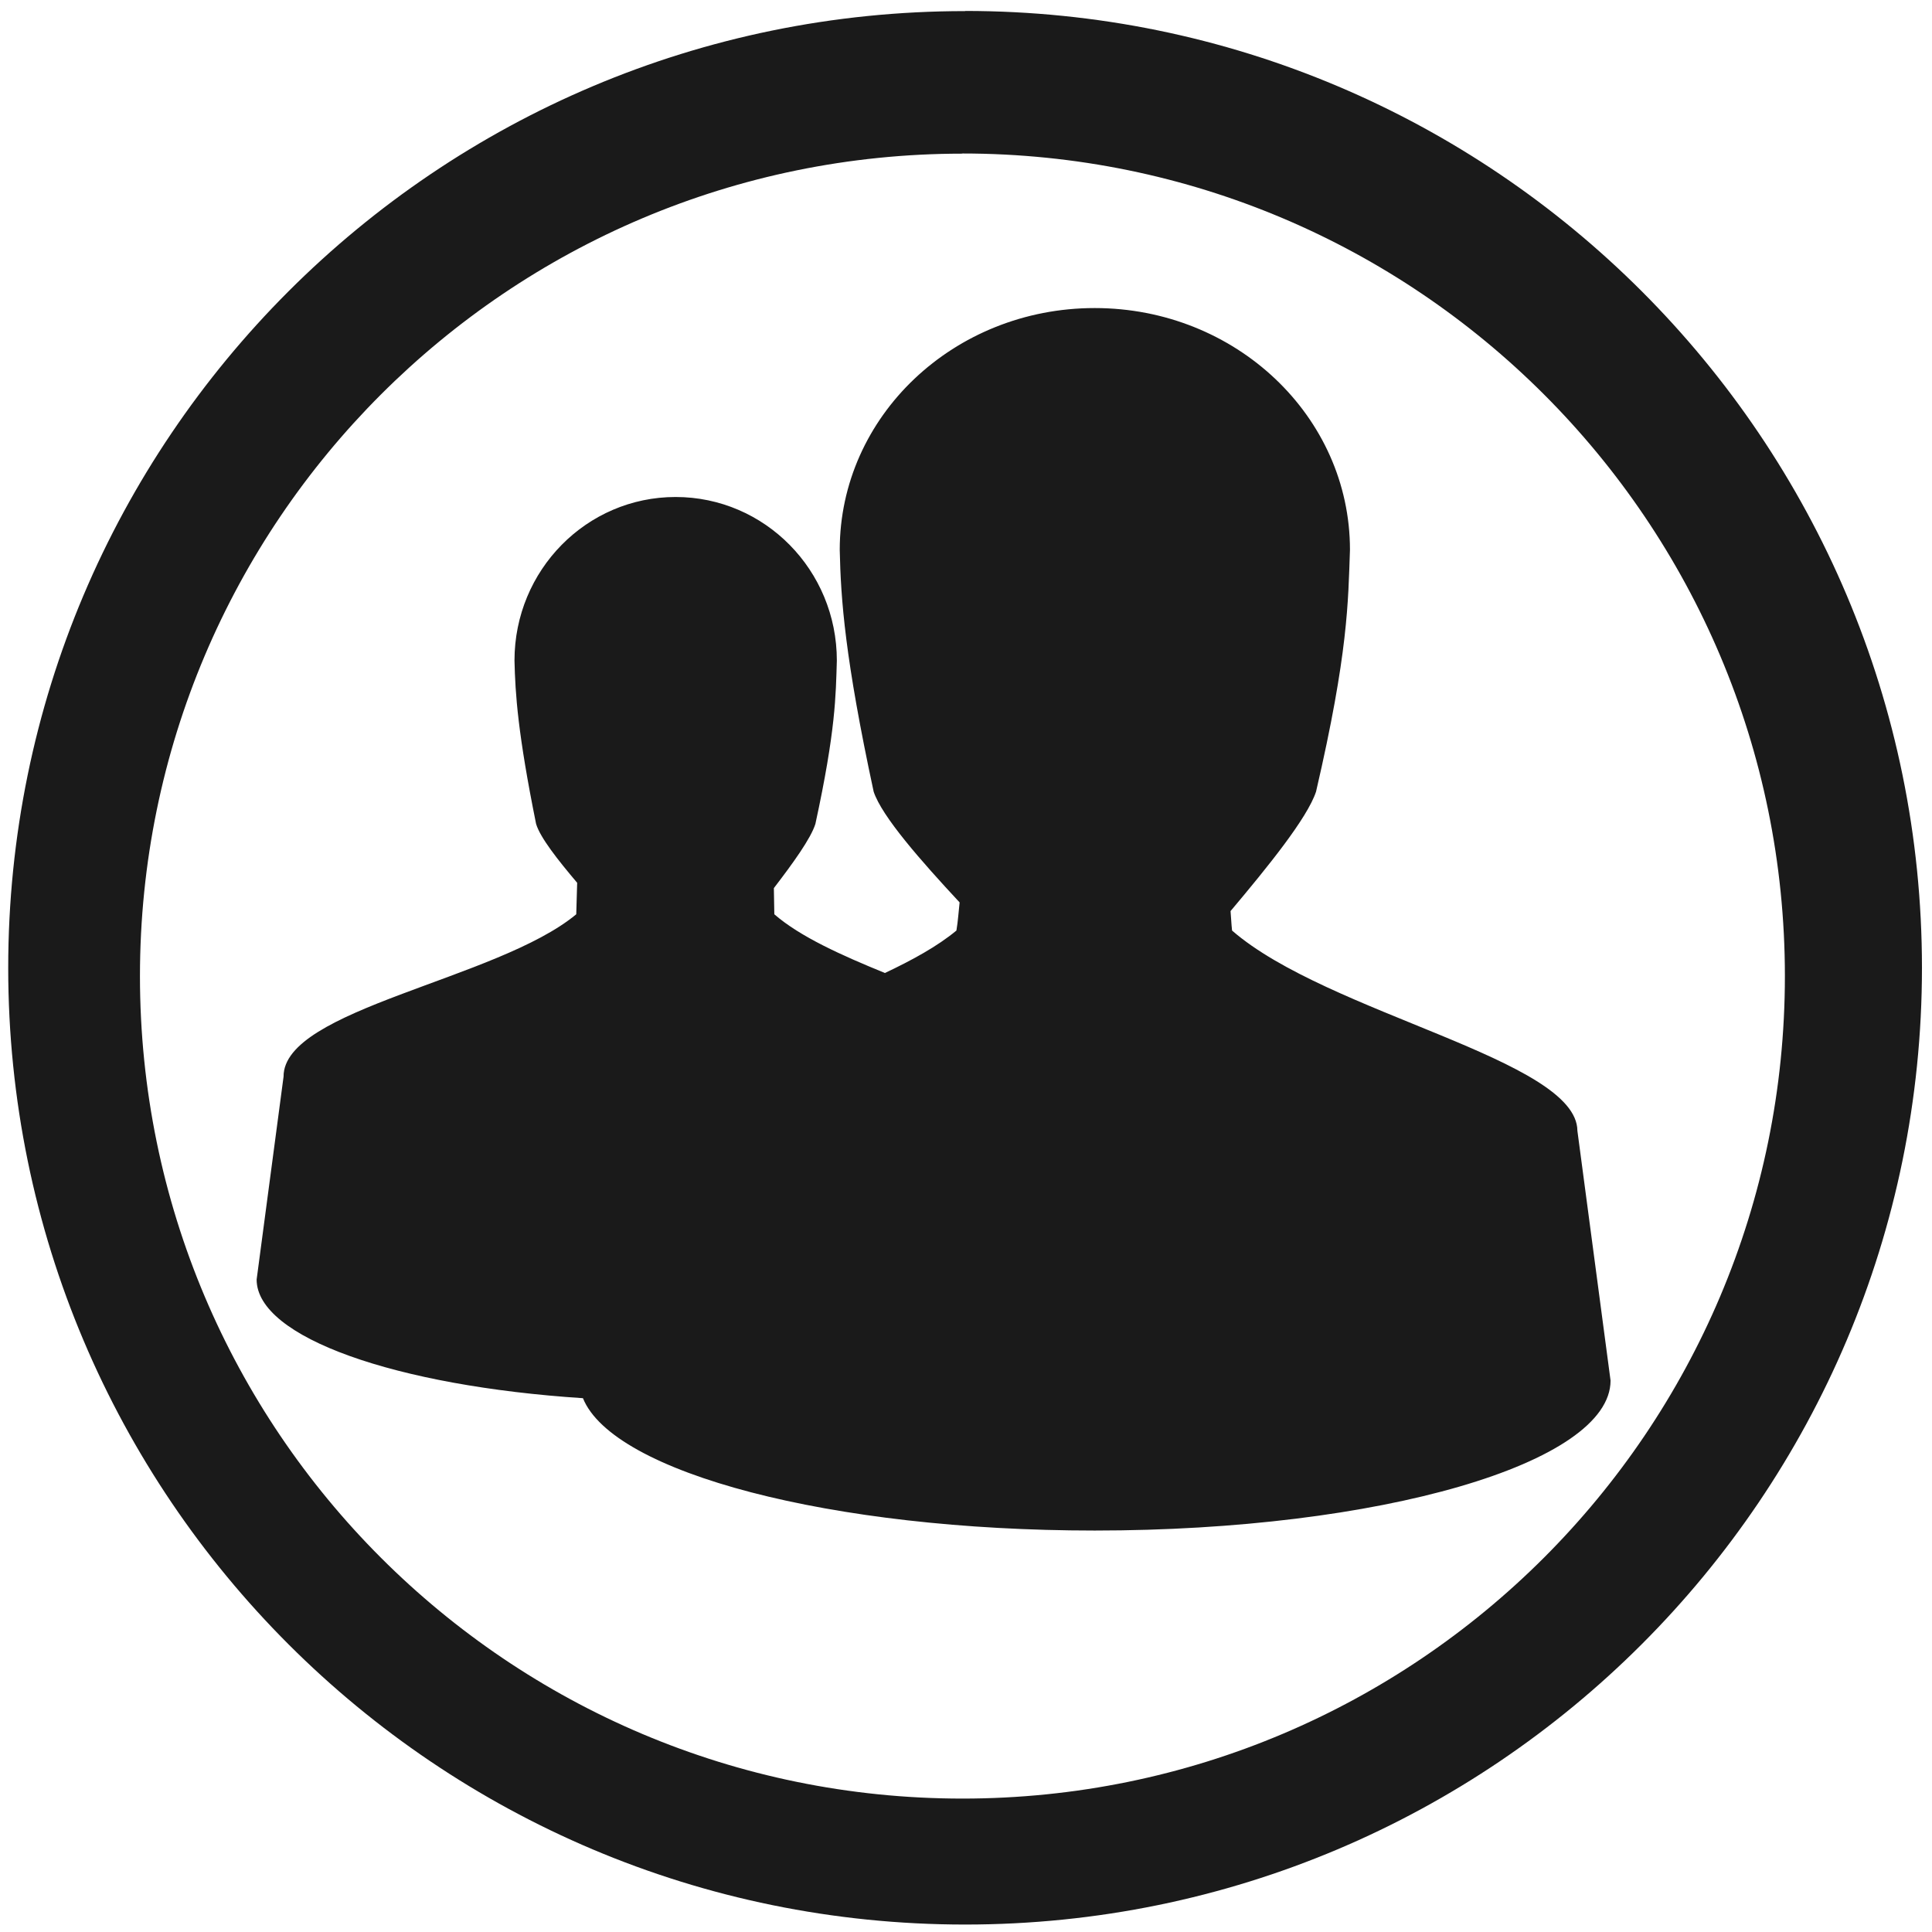
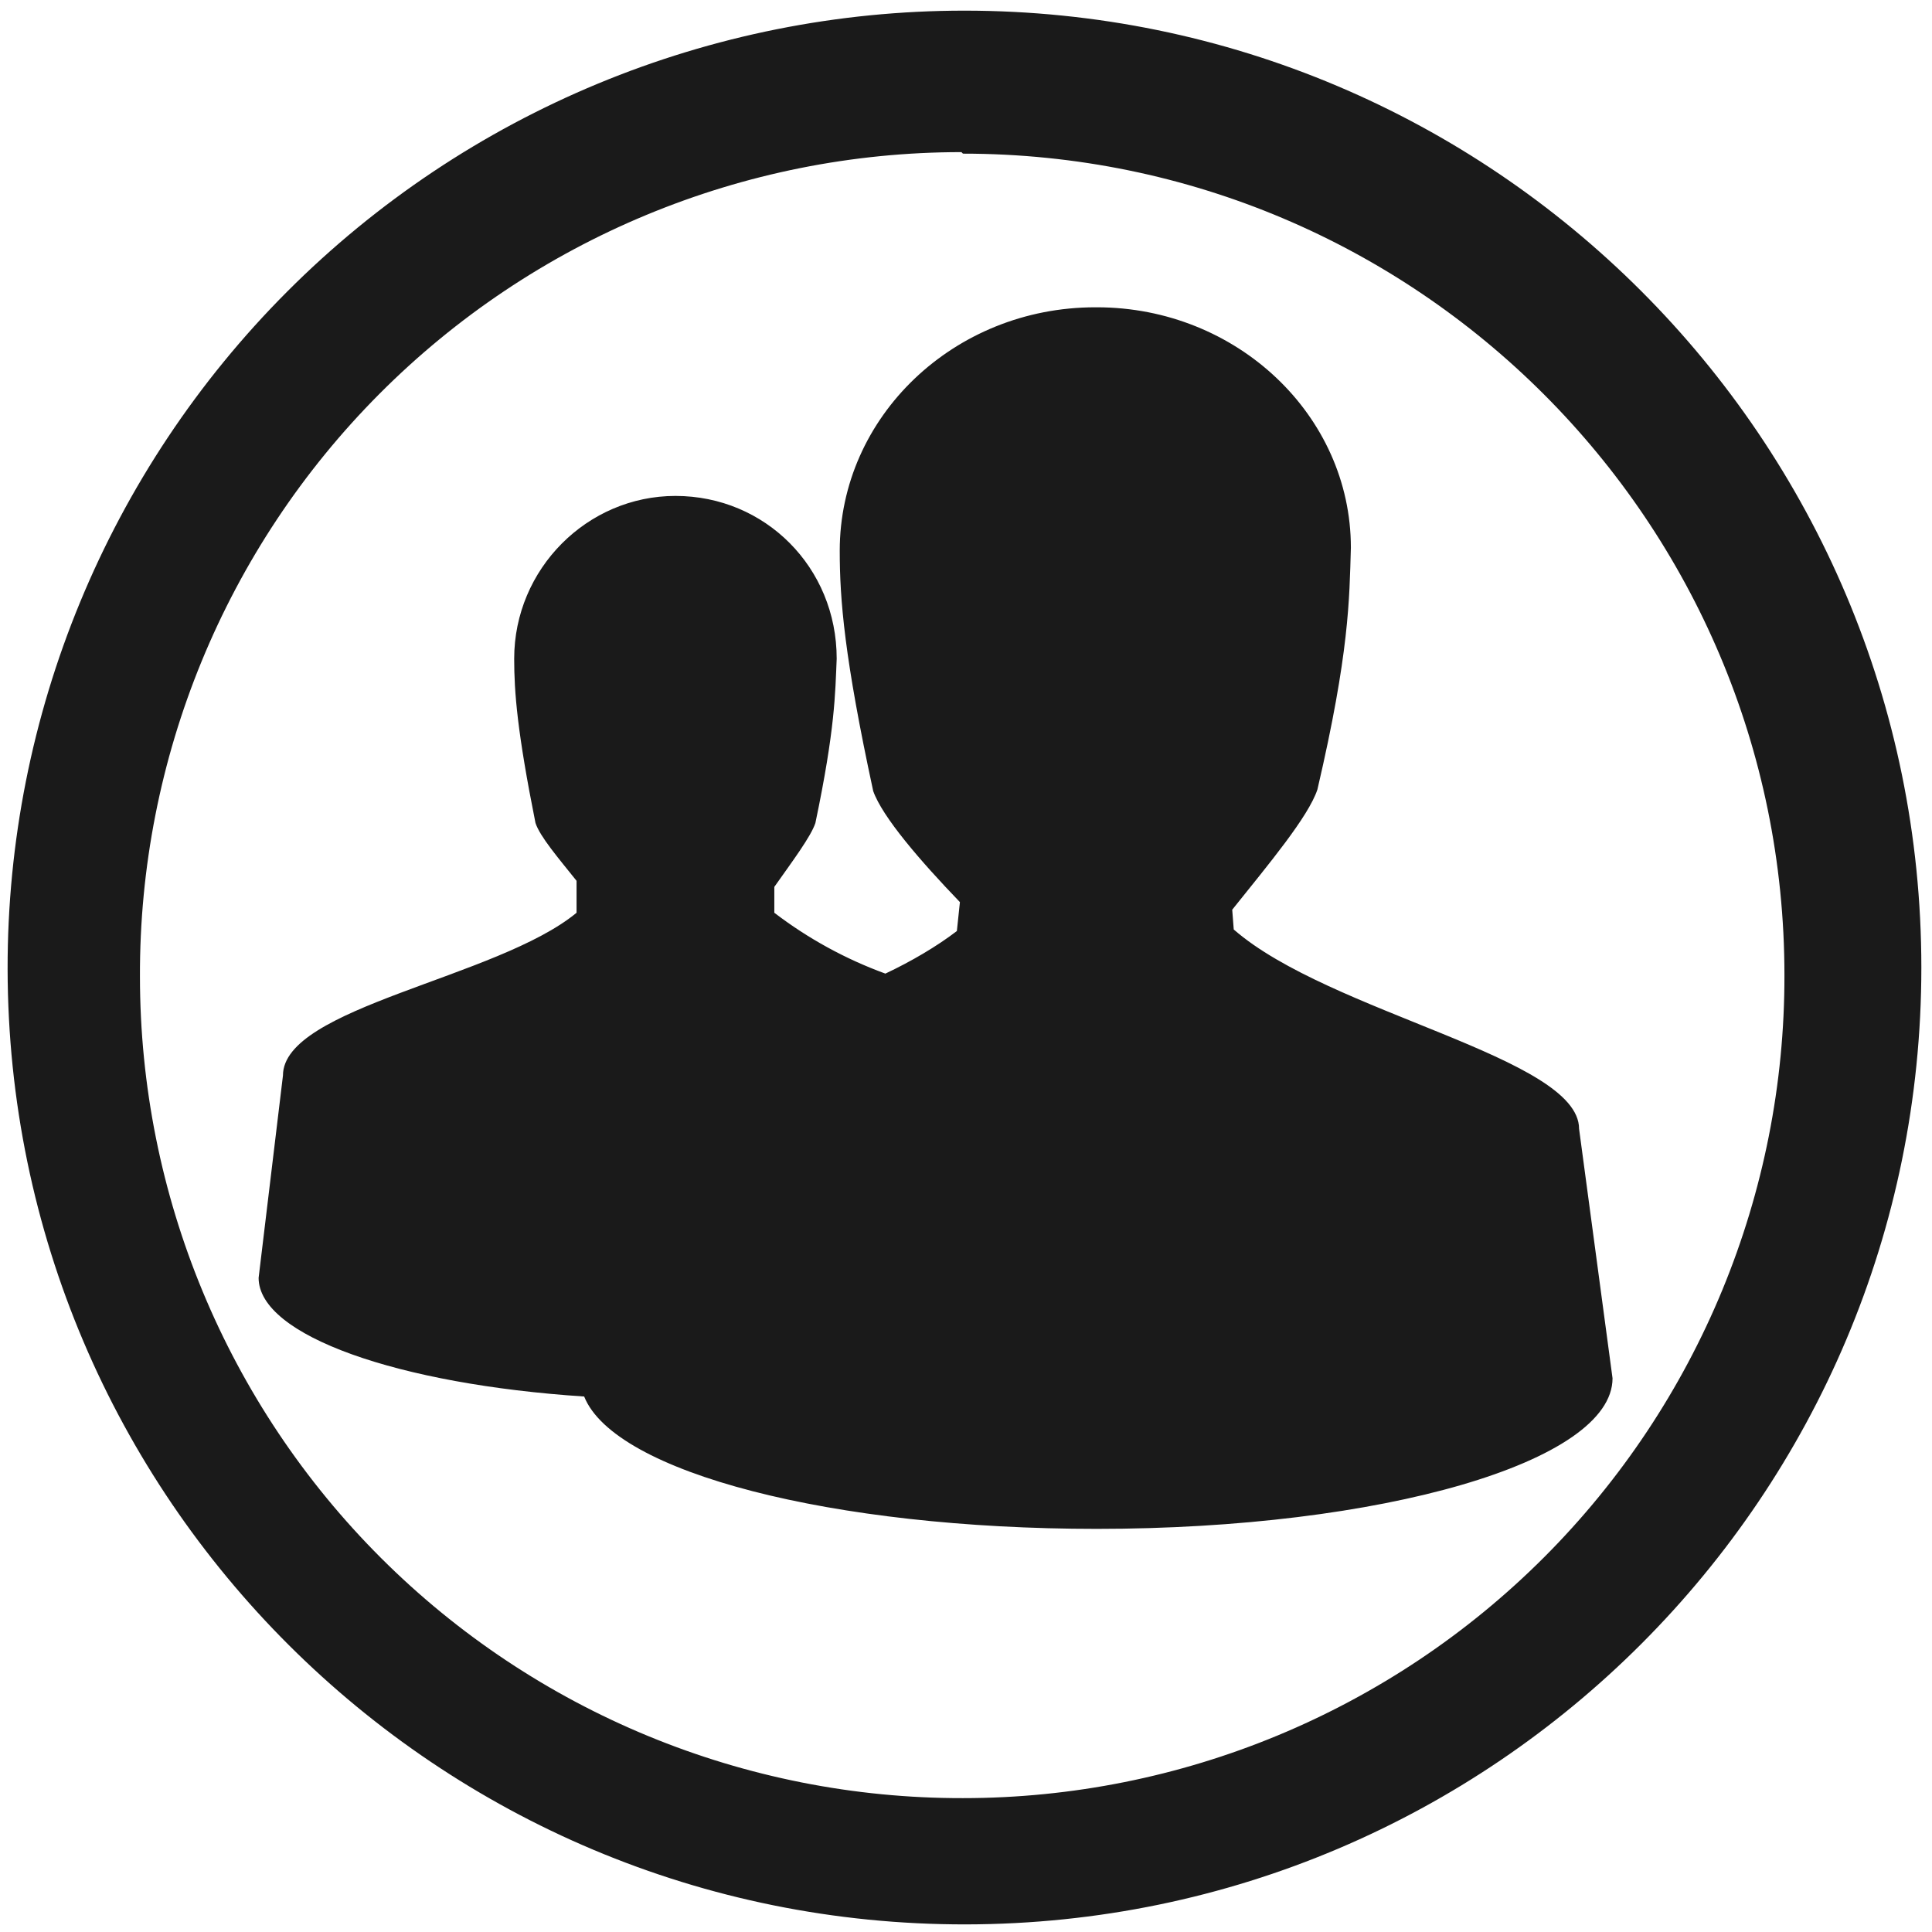
<svg xmlns="http://www.w3.org/2000/svg" width="48" height="48" viewBox="0 0 12.7 12.7">
-   <path fill="#1a1a1a" d="M6.344.073a6.29 6.29 0 0 0-6.29 6.29 6.29 6.29 0 0 0 6.29 6.288 6.29 6.29 0 0 0 6.29-6.289 6.29 6.29 0 0 0-6.29-6.29zm-.018.936a5.407 5.407 0 0 1 5.407 5.407 5.407 5.407 0 0 1-5.407 5.407A5.407 5.407 0 0 1 .92 6.416 5.407 5.407 0 0 1 6.326 1.01zm.87 1.016c-.926 0-1.676.711-1.676 1.59.007.324.034.71.223 1.589.054.163.311.455.565.728-.007.062-.01.12-.021.185-.124.103-.29.194-.47.279-.284-.116-.557-.238-.727-.386l-.003-.172c.125-.163.243-.326.273-.422.134-.617.134-.844.141-1.074 0-.594-.474-1.075-1.06-1.075-.585 0-1.059.481-1.059 1.075.005.22.022.48.142 1.074.027.09.143.237.27.387l-.006.207c-.517.43-1.926.622-1.924 1.067l-.177 1.334c0 .381.918.7 2.145.78.198.49 1.628.87 3.364.87 1.873 0 3.391-.442 3.391-.986l-.218-1.642c-.003-.469-1.64-.768-2.27-1.316-.005-.043-.006-.085-.01-.128.244-.29.504-.61.562-.785.212-.913.211-1.25.223-1.59 0-.878-.751-1.589-1.678-1.589z" />
+   <path d="M6.34.07a6.29 6.29 0 0 0-6.29 6.3 6.29 6.29 0 0 0 6.3 6.28 6.29 6.29 0 0 0 6.28-6.29A6.29 6.29 0 0 0 6.34.07zm-.01.94a5.4 5.4 0 0 1 5.4 5.4 5.4 5.4 0 0 1-5.4 5.41 5.4 5.4 0 0 1-5.41-5.4A5.4 5.4 0 0 1 6.32 1zm.87 1.01c-.93 0-1.68.72-1.68 1.6 0 .32.03.7.22 1.58.06.17.31.46.57.73l-.02.19c-.13.1-.3.2-.47.28A2.76 2.76 0 0 1 5.09 6v-.17c.12-.17.24-.33.27-.42.13-.62.13-.85.14-1.08 0-.6-.47-1.07-1.06-1.07-.58 0-1.06.48-1.06 1.07 0 .22.02.48.14 1.08.03.09.15.23.27.38v.21c-.52.43-1.93.62-1.93 1.07L1.7 8.4c0 .38.92.7 2.14.78.2.5 1.63.87 3.37.87 1.87 0 3.39-.44 3.39-.99l-.22-1.64c0-.47-1.64-.76-2.27-1.31l-.01-.13c.24-.3.5-.61.56-.79.21-.9.21-1.25.22-1.59 0-.87-.75-1.58-1.67-1.58z" fill="#1a1a1a" />
</svg>
